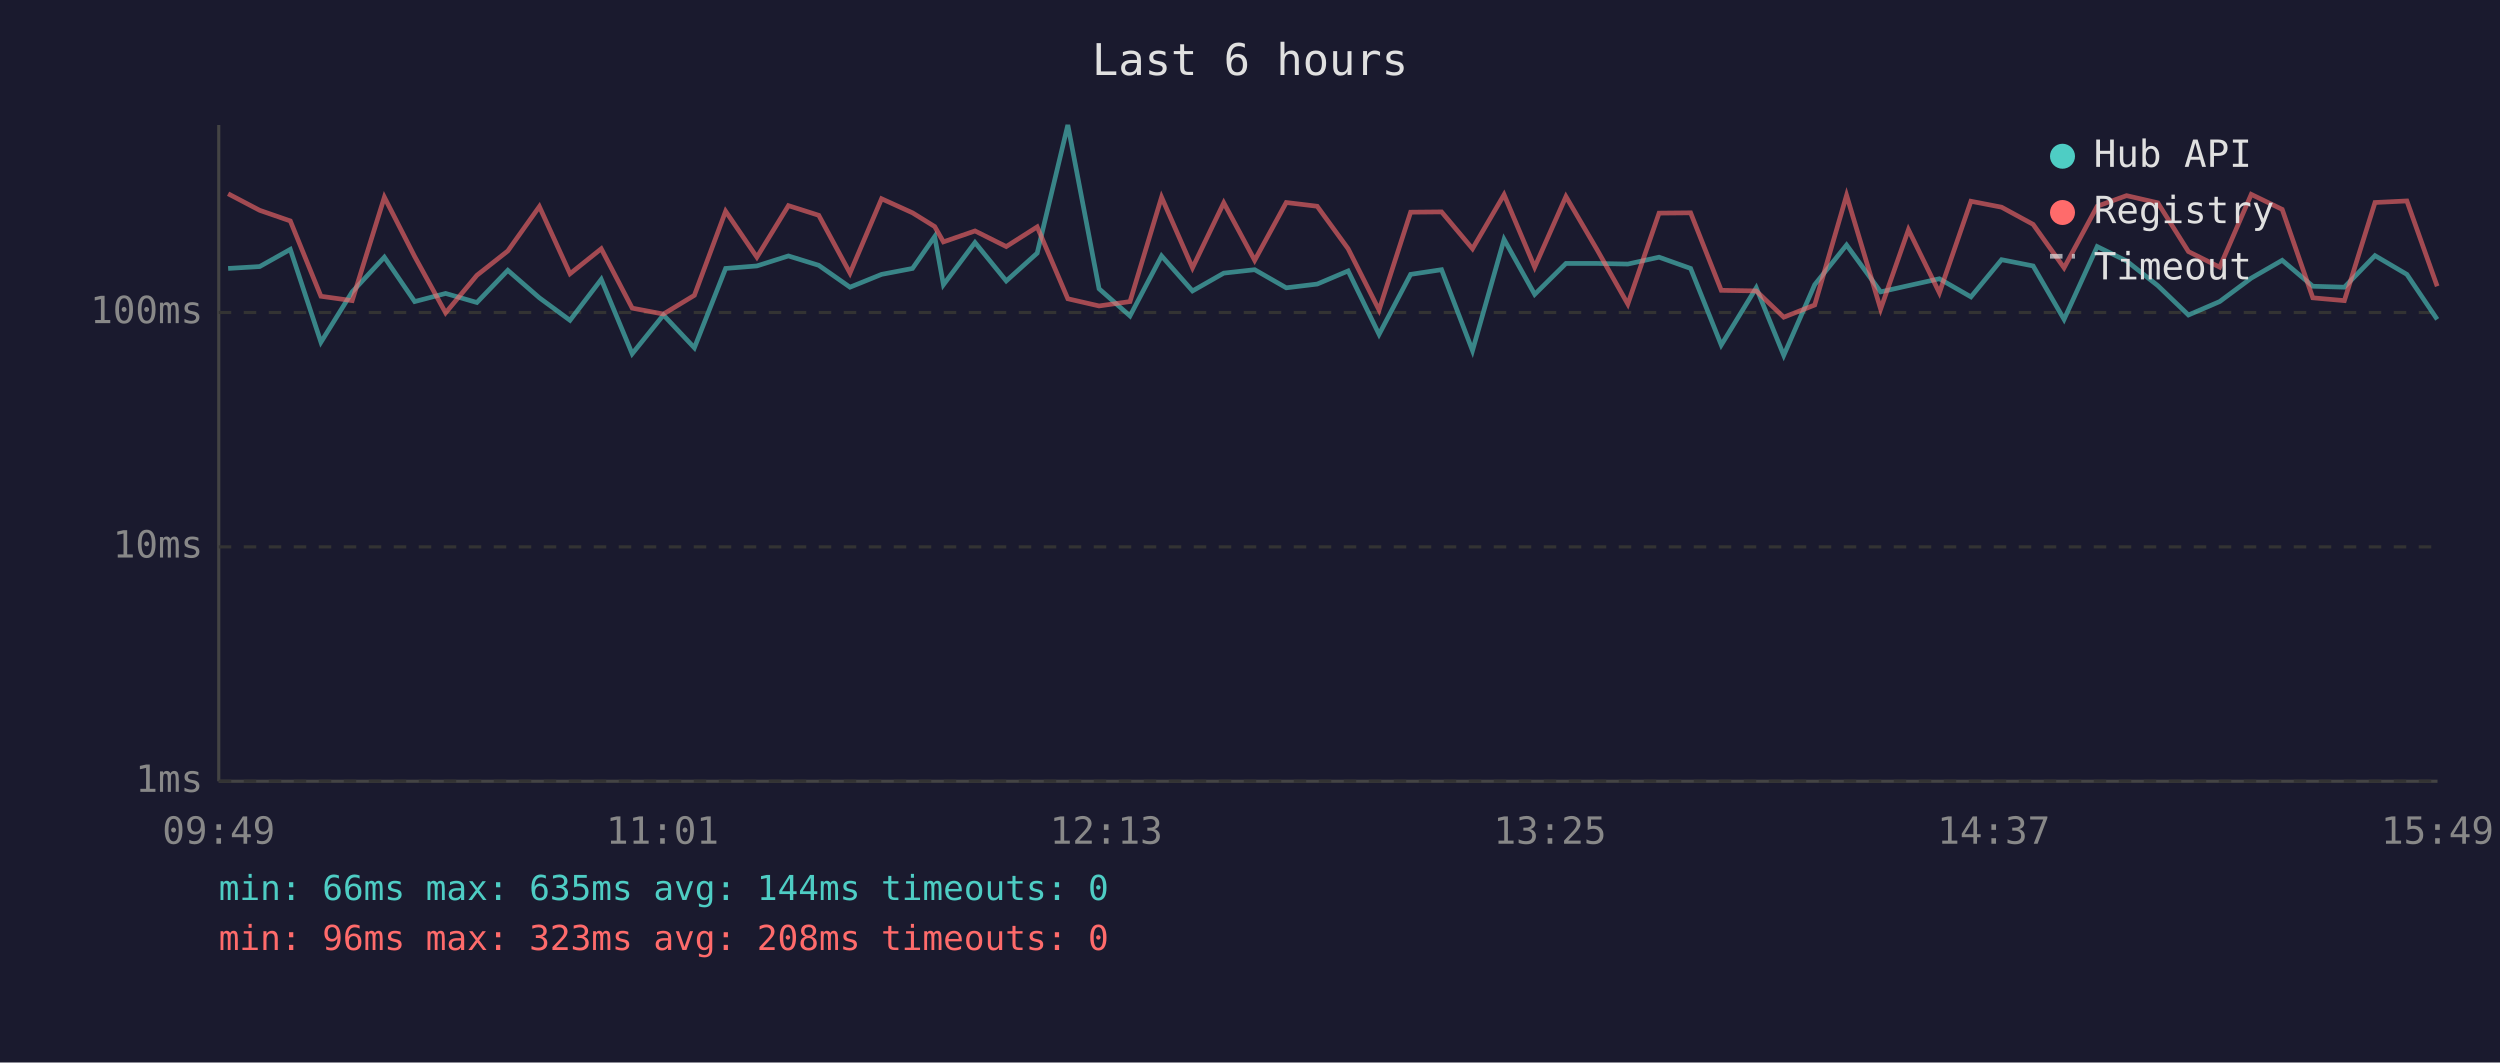
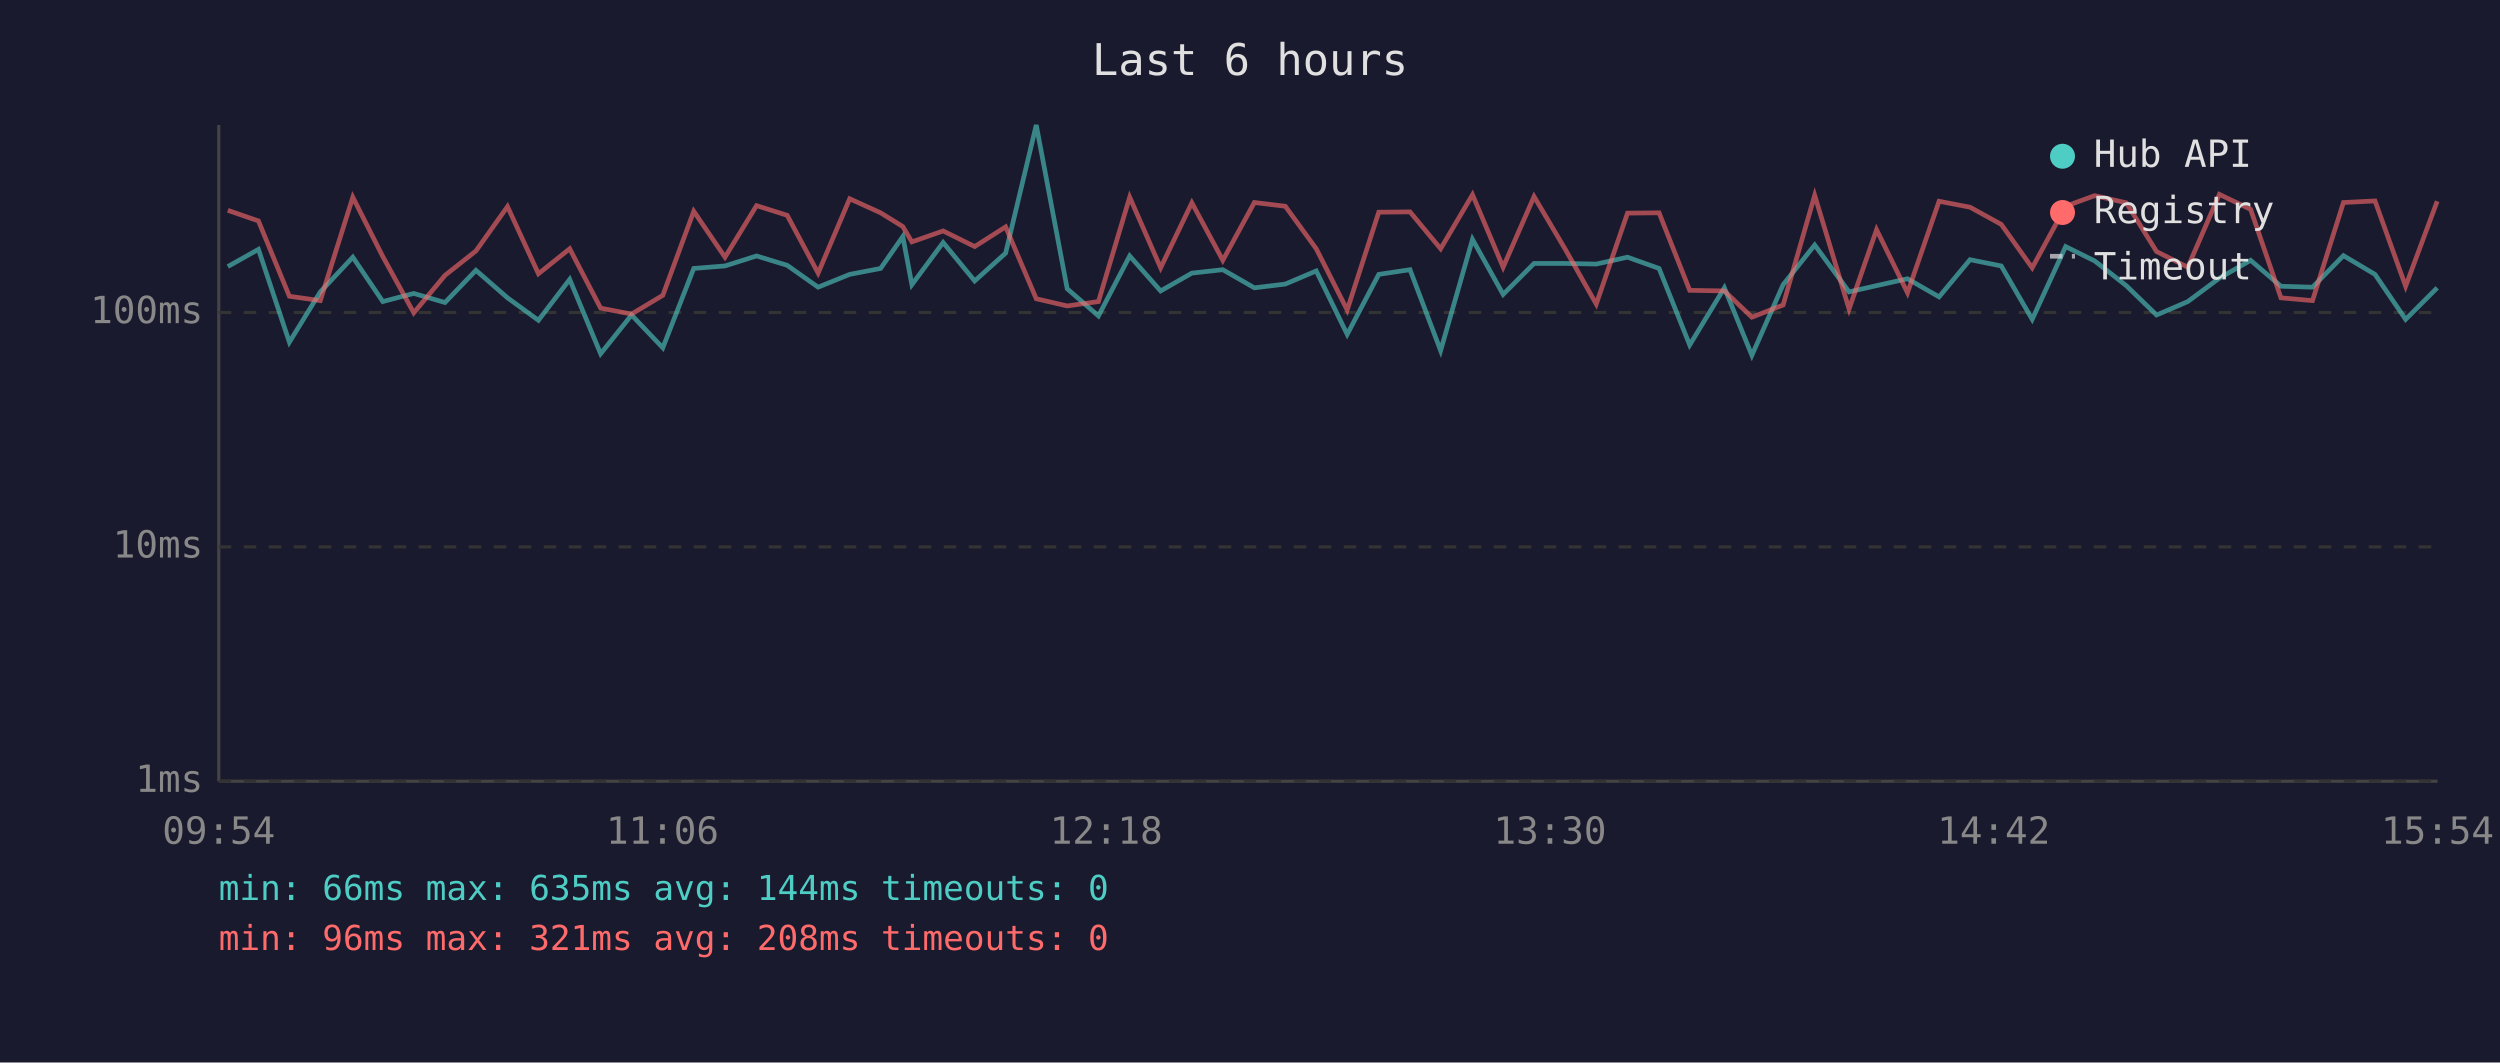
<svg xmlns="http://www.w3.org/2000/svg" viewBox="0 0 800 340" font-family="monospace" font-size="12">
  <rect width="800" height="340" fill="#1a1a2e" />
  <text x="400" y="24" fill="#e0e0e0" font-size="14" text-anchor="middle">Last 6 hours</text>
  <line x1="70" y1="40" x2="70" y2="250" stroke="#444" stroke-width="1" />
  <line x1="70" y1="250" x2="780" y2="250" stroke="#444" stroke-width="1" />
  <line x1="70" y1="250" x2="780" y2="250" stroke="#333" stroke-width="1" stroke-dasharray="4" />
  <text x="65" y="250" fill="#888" text-anchor="end" dominant-baseline="middle">1ms</text>
  <line x1="70" y1="175" x2="780" y2="175" stroke="#333" stroke-width="1" stroke-dasharray="4" />
  <text x="65" y="175" fill="#888" text-anchor="end" dominant-baseline="middle">10ms</text>
  <line x1="70" y1="100" x2="780" y2="100" stroke="#333" stroke-width="1" stroke-dasharray="4" />
  <text x="65" y="100" fill="#888" text-anchor="end" dominant-baseline="middle">100ms</text>
-   <text x="70" y="270" fill="#888" text-anchor="middle">09:49</text>
-   <text x="212" y="270" fill="#888" text-anchor="middle">11:01</text>
-   <text x="354" y="270" fill="#888" text-anchor="middle">12:13</text>
-   <text x="496" y="270" fill="#888" text-anchor="middle">13:25</text>
-   <text x="638" y="270" fill="#888" text-anchor="middle">14:37</text>
-   <text x="780" y="270" fill="#888" text-anchor="middle">15:49</text>
-   <polyline points="73.0,85.9 83.1,85.3 92.9,79.8 102.7,109.5 112.7,93.4 123.0,82.3 132.7,96.5 142.6,93.9 152.6,96.8 162.5,86.5 172.6,95.3 182.4,102.5 192.4,89.4 202.3,113.2 212.3,100.8 222.2,111.3 232.2,85.9 242.2,85.1 252.3,81.9 262.0,84.9 272.0,91.9 282.1,87.8 292.0,85.9 299.1,75.7 301.9,91.1 312.0,77.6 322.0,89.9 331.9,81.0 341.7,40.0 351.7,92.4 361.6,101.1 371.7,81.9 381.6,93.1 391.6,87.4 401.5,86.3 411.6,92.1 421.5,90.9 431.4,86.7 441.3,107.0 451.4,87.8 461.3,86.3 471.2,112.2 481.3,76.6 491.1,94.2 501.1,84.3 511.0,84.3 520.9,84.5 530.9,82.3 541.0,85.9 550.8,110.4 562.0,92.1 570.8,113.7 580.7,91.1 590.9,78.4 601.8,93.4 610.7,91.4 620.6,89.2 630.7,95.0 640.5,83.1 650.6,85.1 660.5,102.2 671.1,78.9 680.5,83.5 690.5,91.4 700.3,100.8 710.3,96.5 720.4,89.0 730.3,83.3 740.1,91.6 750.2,91.9 760.0,81.8 770.2,87.8 779.9,102.2" fill="none" stroke="#4ecdc4" stroke-width="1.5" opacity="0.6" />
-   <polyline points="73.0,62.0 83.1,67.3 92.9,70.7 102.7,94.8 112.7,96.2 123.0,63.1 132.7,82.1 142.6,100.1 152.6,88.1 162.5,80.3 172.6,66.1 182.4,87.6 192.4,79.6 202.3,98.6 212.3,100.5 222.2,94.5 232.2,67.6 242.2,82.3 252.3,65.8 262.0,68.9 272.0,87.4 282.1,63.6 292.0,68.1 299.1,72.5 301.9,77.4 312.0,73.9 322.0,78.9 331.9,72.6 341.7,95.6 351.7,97.9 361.6,96.5 371.7,63.1 381.6,85.7 391.6,64.9 401.5,83.3 411.6,64.8 421.5,66.0 431.4,79.6 441.3,99.2 451.4,67.9 461.3,67.8 471.2,79.6 481.3,62.3 491.1,85.5 501.1,62.9 511.0,79.8 520.9,97.3 530.9,68.2 541.0,68.1 550.8,92.9 562.0,93.1 570.8,101.5 580.7,97.6 590.9,62.5 601.8,98.9 610.7,73.5 620.6,93.7 630.7,64.4 640.5,66.3 650.6,71.8 660.5,85.7 671.1,66.0 680.5,62.6 690.5,64.9 700.3,80.5 710.3,85.5 720.4,62.2 730.3,67.0 740.1,95.3 750.2,96.2 760.0,64.8 770.2,64.3 779.9,91.6" fill="none" stroke="#ff6b6b" stroke-width="1.5" opacity="0.6" />
+   <text x="70" y="270" fill="#888" text-anchor="middle">09:54</text>
+   <text x="212" y="270" fill="#888" text-anchor="middle">11:06</text>
+   <text x="354" y="270" fill="#888" text-anchor="middle">12:18</text>
+   <text x="496" y="270" fill="#888" text-anchor="middle">13:30</text>
+   <text x="638" y="270" fill="#888" text-anchor="middle">14:42</text>
+   <text x="780" y="270" fill="#888" text-anchor="middle">15:54</text>
+   <polyline points="72.9,85.3 82.7,79.8 92.6,109.5 102.5,93.4 112.9,82.3 122.5,96.5 132.4,93.9 142.4,96.8 152.3,86.5 162.4,95.3 172.3,102.5 182.3,89.4 192.2,113.2 202.1,100.8 212.1,111.3 222.0,85.9 232.0,85.1 242.1,81.9 251.9,84.9 261.8,91.9 271.9,87.8 281.8,85.9 288.9,75.7 291.8,91.1 301.8,77.6 311.9,89.9 321.8,81.0 331.6,40.0 341.5,92.4 351.5,101.1 361.5,81.9 371.4,93.1 381.4,87.4 391.3,86.3 401.4,92.1 411.3,90.9 421.2,86.7 431.1,107.0 441.2,87.8 451.2,86.3 461.0,112.2 471.2,76.6 481.0,94.2 490.9,84.3 500.9,84.3 510.8,84.5 520.8,82.3 530.9,85.9 540.7,110.4 551.8,92.1 560.6,113.7 570.6,91.1 580.7,78.4 591.7,93.4 600.5,91.4 610.4,89.2 620.5,95.0 630.4,83.1 640.4,85.1 650.3,102.2 661.0,78.9 670.3,83.5 680.4,91.4 690.1,100.8 700.1,96.5 710.2,89.0 720.2,83.3 729.9,91.6 740.0,91.9 749.9,81.8 760.0,87.8 769.8,102.2 779.9,92.1" fill="none" stroke="#4ecdc4" stroke-width="1.5" opacity="0.6" />
+   <polyline points="72.9,67.3 82.7,70.7 92.6,94.8 102.5,96.2 112.9,63.1 122.5,82.1 132.4,100.1 142.4,88.1 152.3,80.3 162.4,66.1 172.3,87.6 182.3,79.6 192.2,98.6 202.1,100.5 212.1,94.5 222.0,67.6 232.0,82.3 242.1,65.8 251.9,68.9 261.8,87.4 271.9,63.6 281.8,68.1 288.9,72.5 291.8,77.4 301.8,73.9 311.9,78.9 321.8,72.6 331.6,95.6 341.5,97.9 351.5,96.5 361.5,63.1 371.4,85.7 381.4,64.9 391.3,83.3 401.4,64.8 411.3,66.0 421.2,79.6 431.1,99.2 441.2,67.9 451.2,67.8 461.0,79.6 471.2,62.3 481.0,85.5 490.9,62.9 500.9,79.8 510.8,97.3 520.8,68.2 530.9,68.1 540.7,92.9 551.8,93.1 560.6,101.5 570.6,97.6 580.7,62.5 591.7,98.9 600.5,73.5 610.4,93.7 620.5,64.4 630.4,66.3 640.4,71.8 650.3,85.7 661.0,66.0 670.3,62.6 680.4,64.9 690.1,80.5 700.1,85.5 710.2,62.2 720.2,67.0 729.9,95.3 740.0,96.2 749.9,64.8 760.0,64.3 769.8,91.6 779.9,64.4" fill="none" stroke="#ff6b6b" stroke-width="1.5" opacity="0.6" />
  <circle cx="660" cy="50" r="4" fill="#4ecdc4" />
  <text x="670" y="50" fill="#e0e0e0" dominant-baseline="middle">Hub API</text>
  <circle cx="660" cy="68" r="4" fill="#ff6b6b" />
  <text x="670" y="68" fill="#e0e0e0" dominant-baseline="middle">Registry</text>
  <line x1="656" y1="82" x2="664" y2="82" stroke="#e0e0e0" stroke-width="1.5" stroke-dasharray="4,3" opacity="0.7" />
  <text x="670" y="86" fill="#e0e0e0" dominant-baseline="middle">Timeout</text>
  <text x="70" y="288" fill="#4ecdc4" font-size="11">min: 66ms  max: 635ms  avg: 144ms  timeouts: 0</text>
-   <text x="70" y="304" fill="#ff6b6b" font-size="11">min: 96ms  max: 323ms  avg: 208ms  timeouts: 0</text>
+   <text x="70" y="304" fill="#ff6b6b" font-size="11">min: 96ms  max: 321ms  avg: 208ms  timeouts: 0</text>
</svg>
